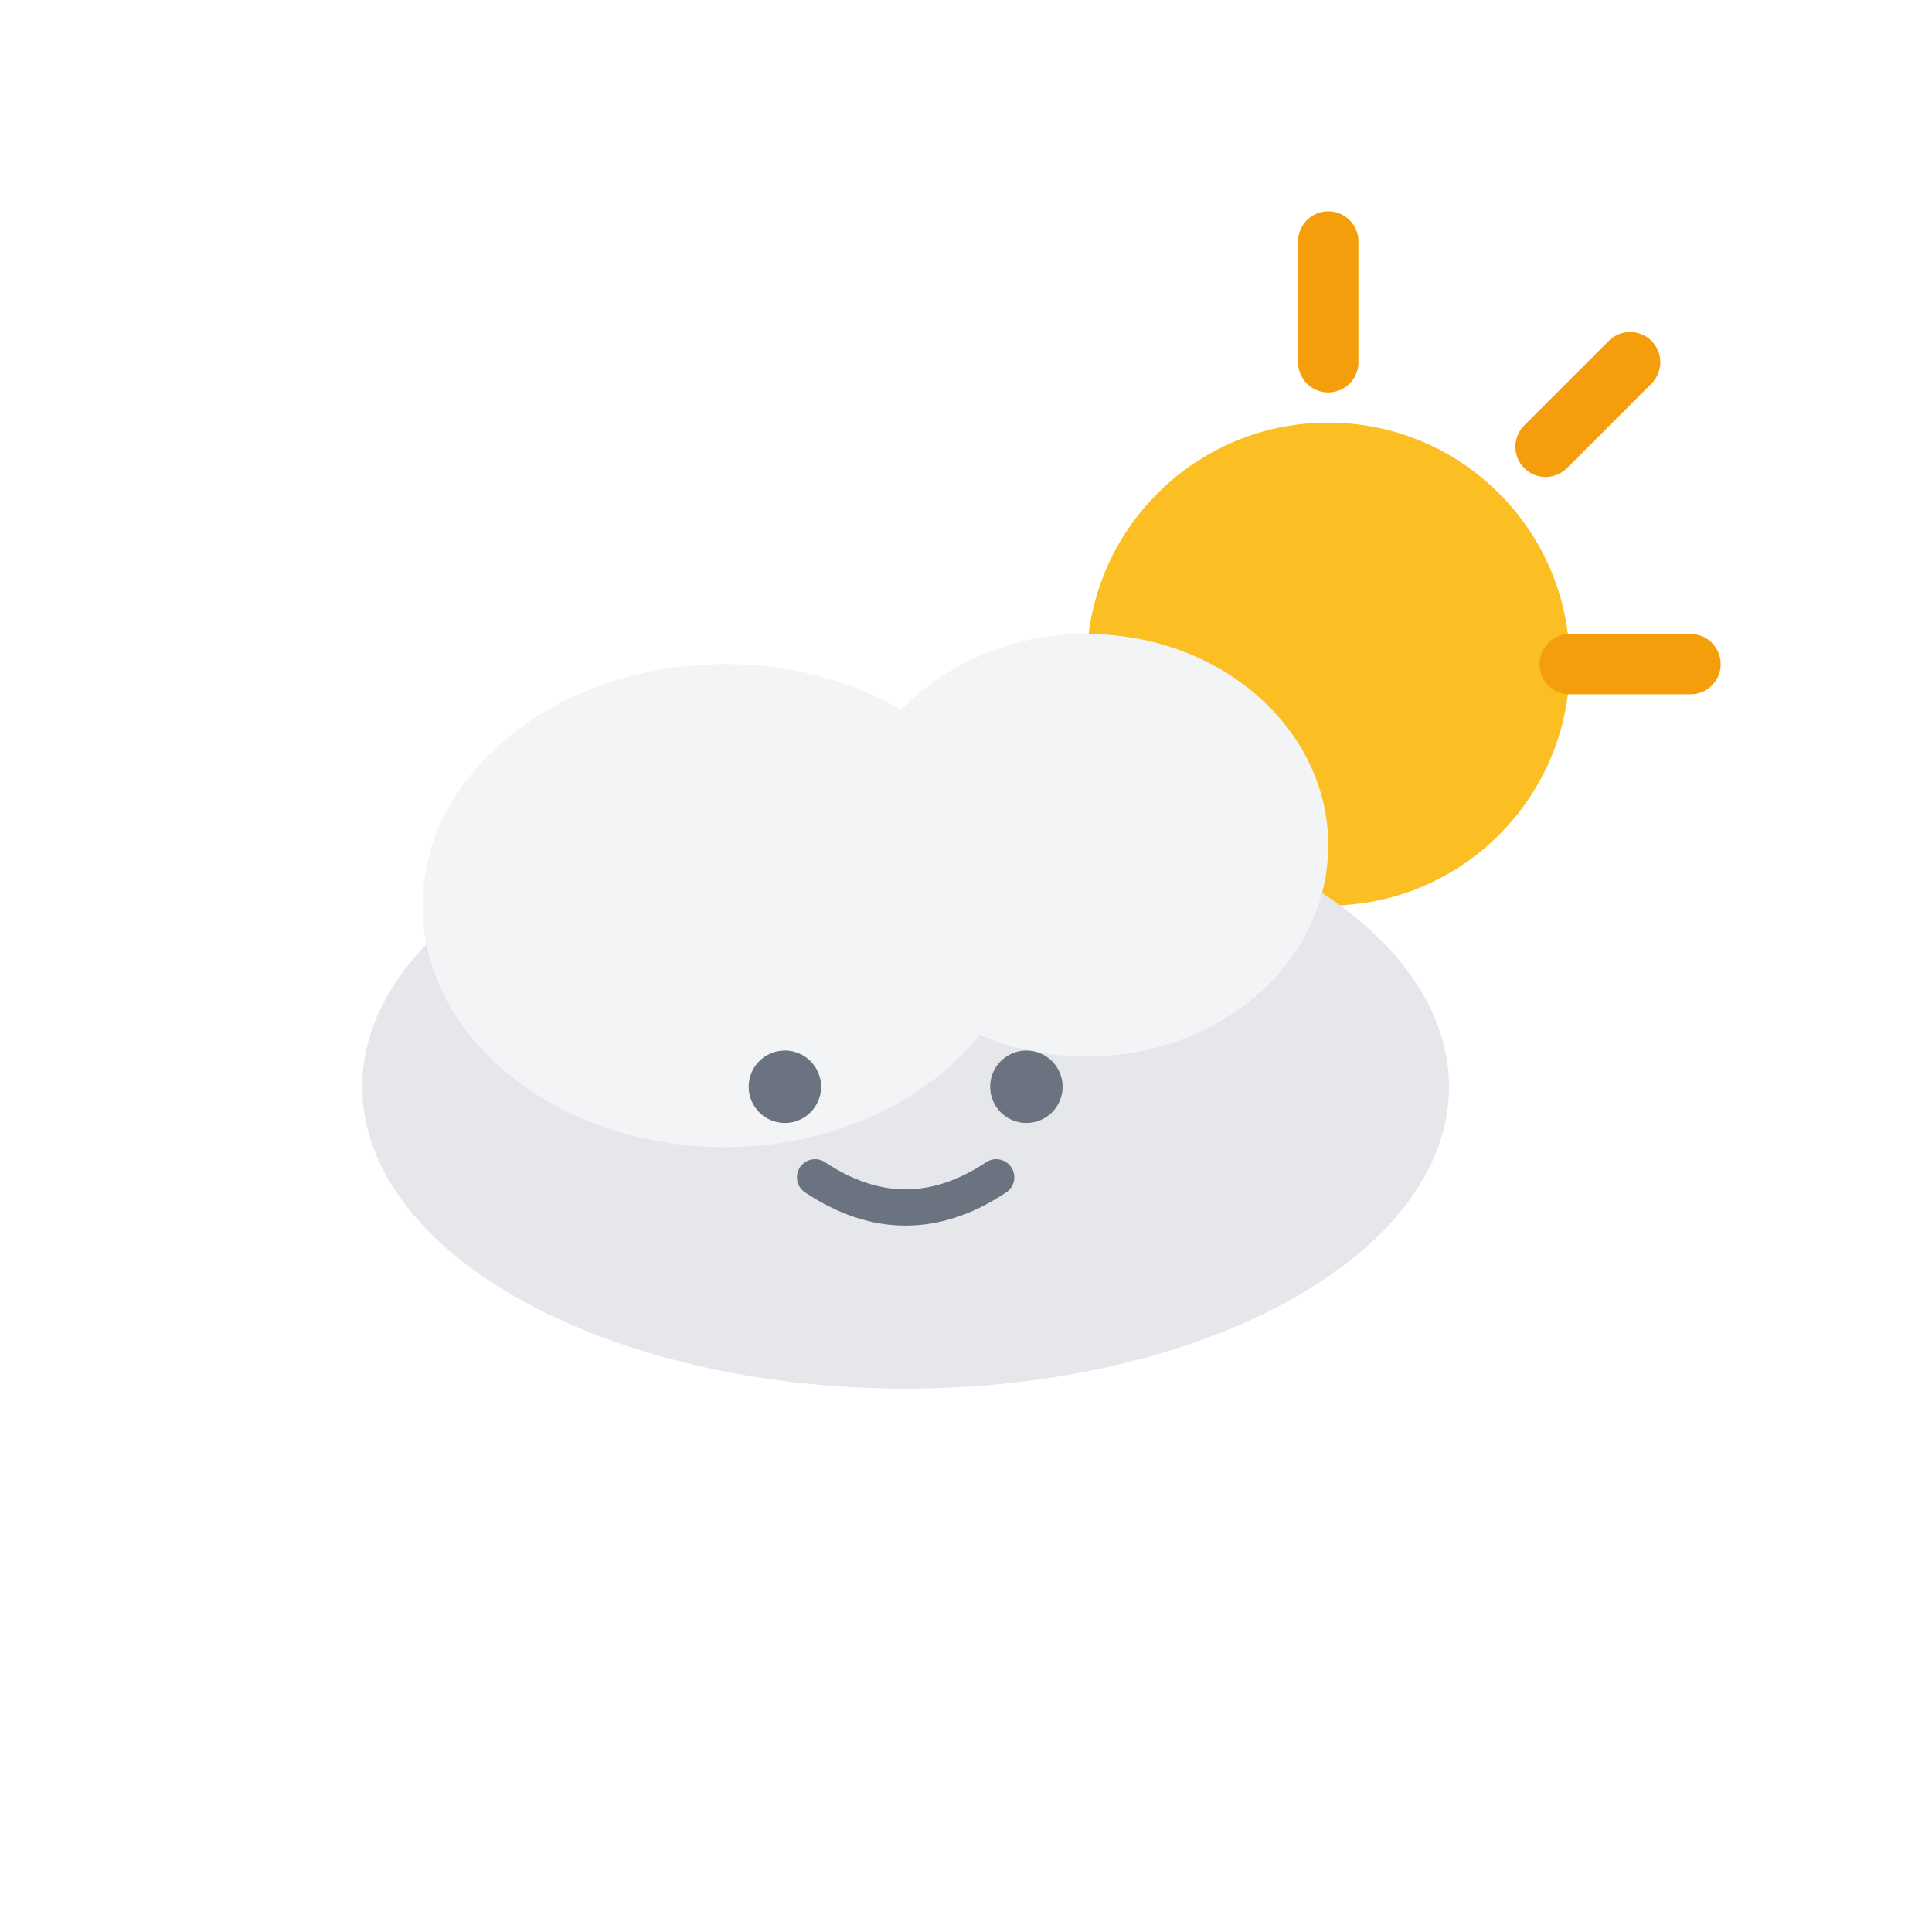
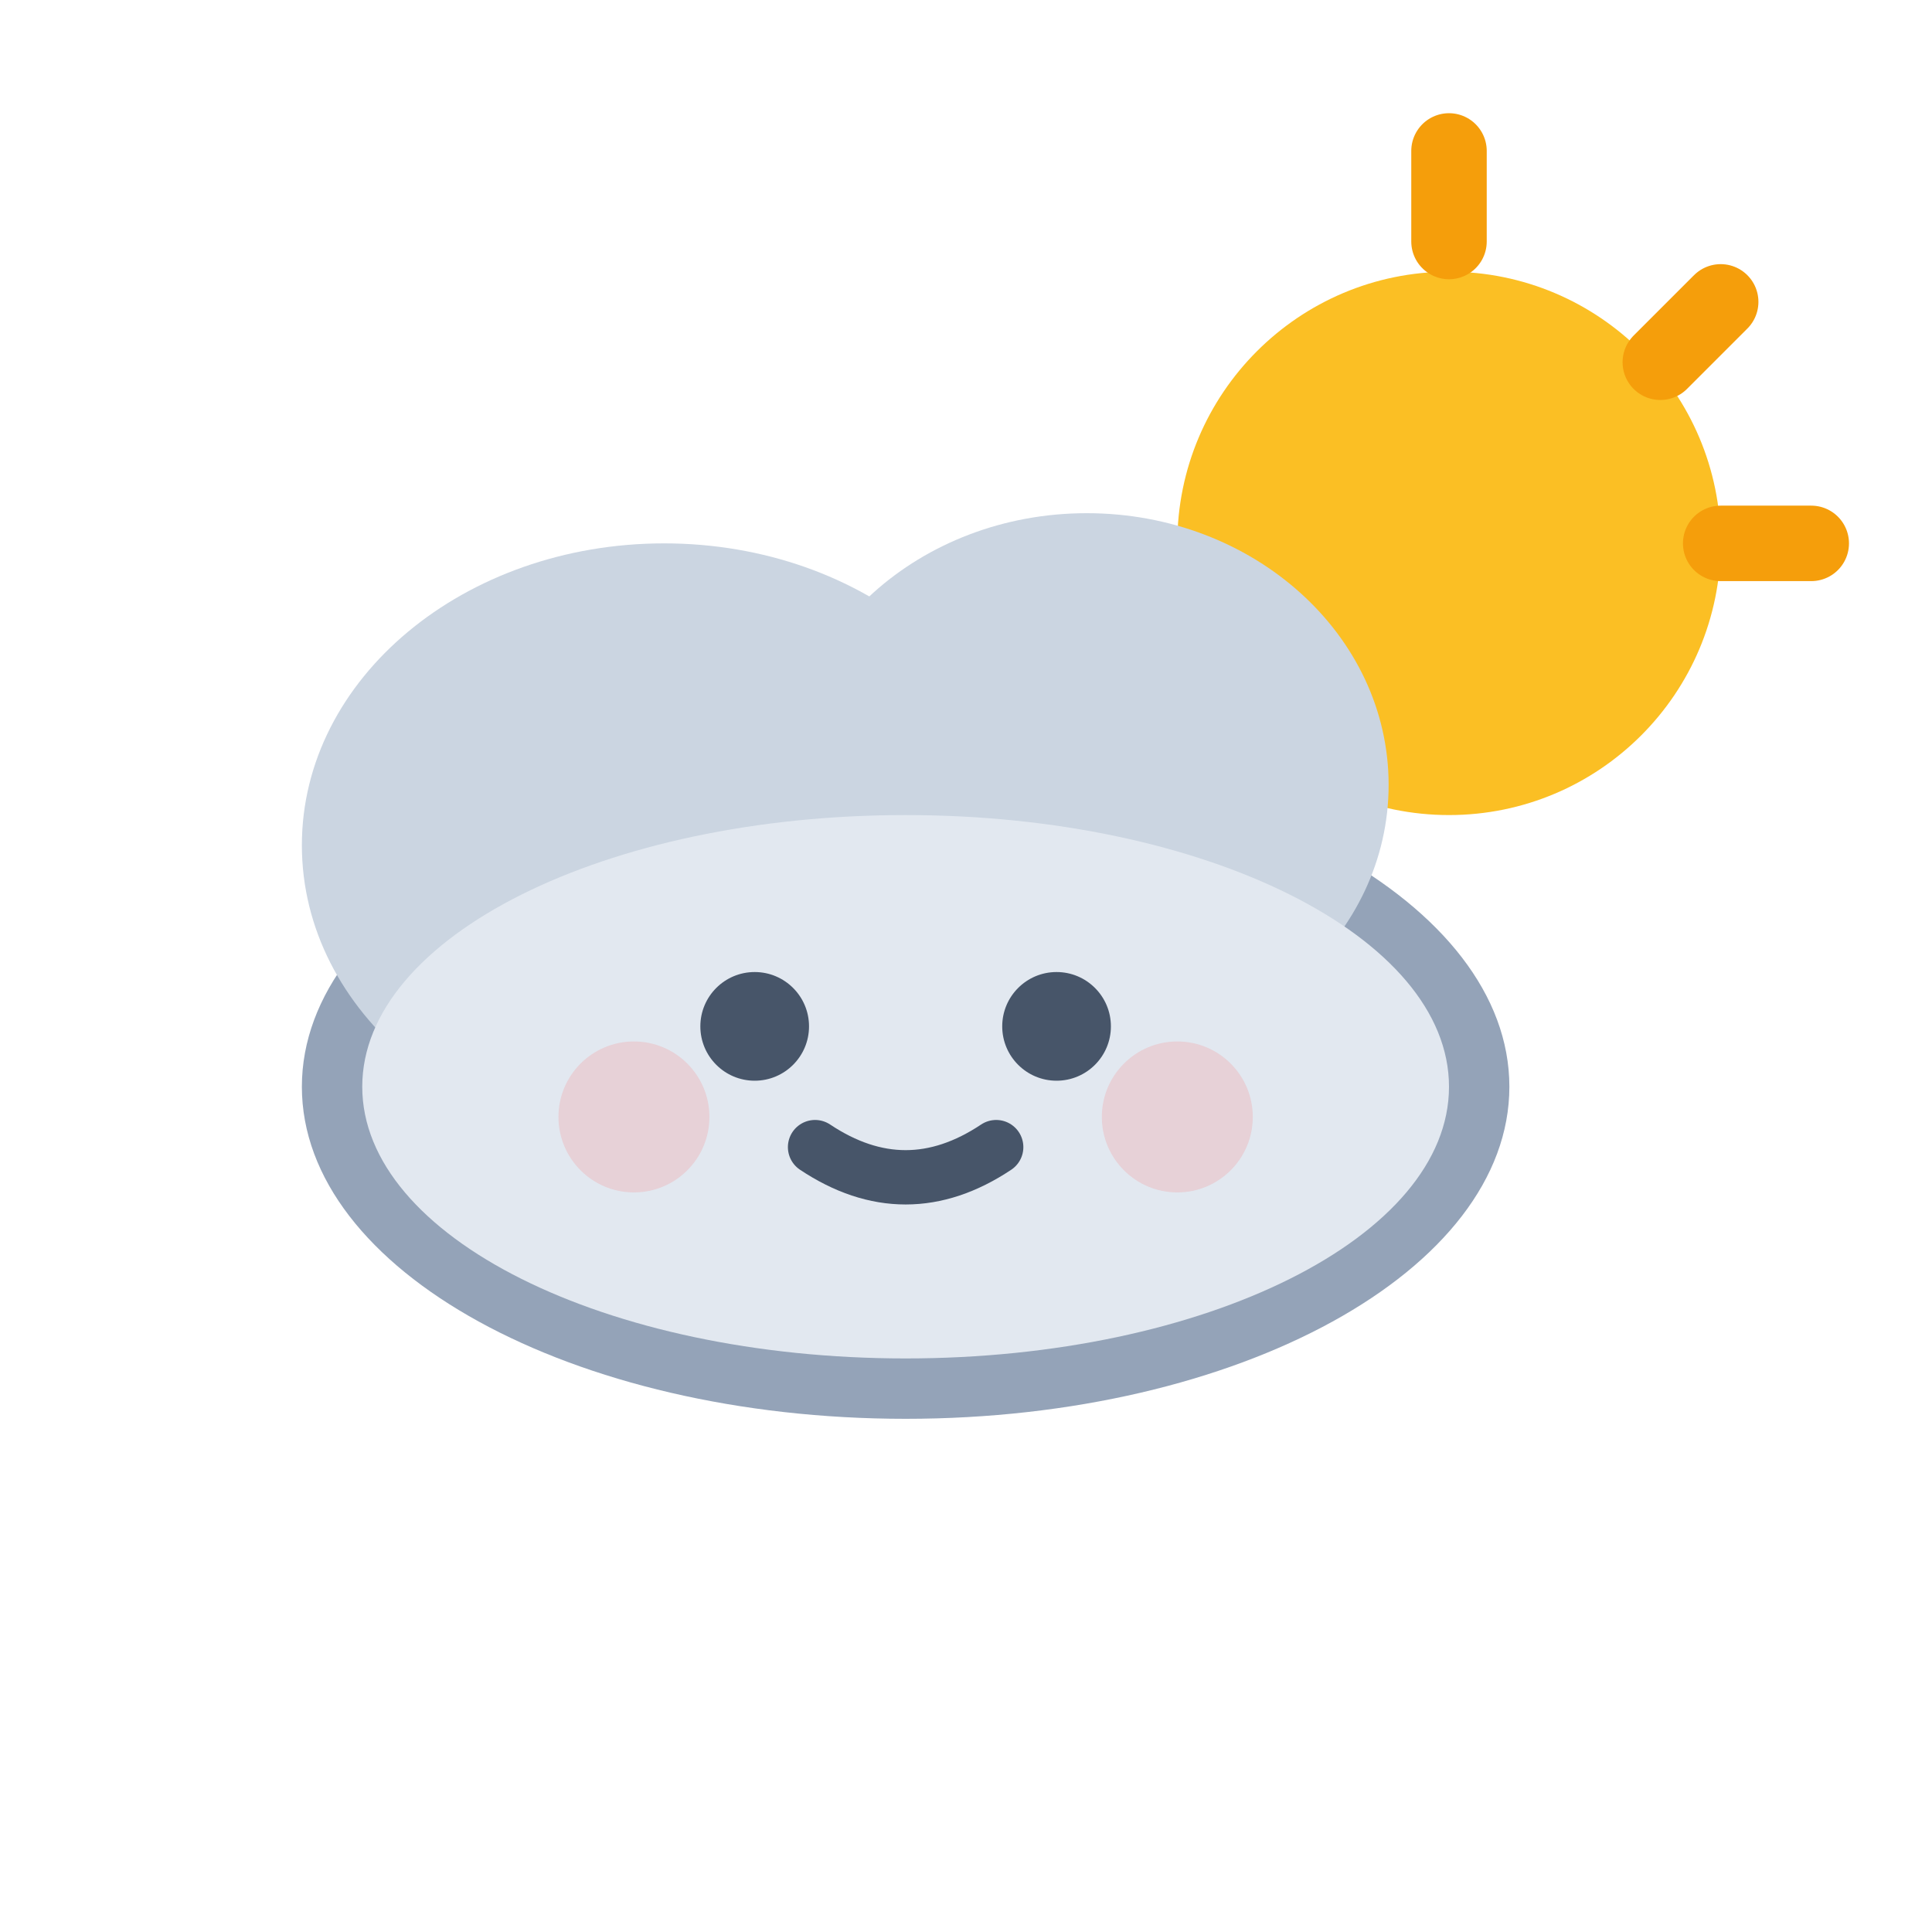
<svg xmlns="http://www.w3.org/2000/svg" viewBox="0 0 64 64" fill="none">
-   <circle cx="44" cy="22" r="8" fill="#FBBF24" />
-   <line x1="44" y1="8" x2="44" y2="12" stroke="#F59E0B" stroke-width="2" stroke-linecap="round" />
-   <line x1="54" y1="12" x2="51.2" y2="14.8" stroke="#F59E0B" stroke-width="2" stroke-linecap="round" />
-   <line x1="56" y1="22" x2="52" y2="22" stroke="#F59E0B" stroke-width="2" stroke-linecap="round" />
-   <ellipse cx="30" cy="36" rx="18" ry="10" fill="#E5E7EB" />
-   <ellipse cx="24" cy="30" rx="10" ry="8" fill="#F3F4F6" />
-   <ellipse cx="36" cy="28" rx="8" ry="7" fill="#F3F4F6" />
-   <circle cx="26" cy="36" r="1.2" fill="#6B7280" />
-   <circle cx="34" cy="36" r="1.2" fill="#6B7280" />
-   <path d="M27 39 Q30 41 33 39" stroke="#6B7280" stroke-width="1.2" stroke-linecap="round" fill="none" />
+   <circle cx="48" cy="18" r="9" fill="#FBBF24" />
+   <line x1="48" y1="5" x2="48" y2="8" stroke="#F59E0B" stroke-width="2.5" stroke-linecap="round" />
+   <line x1="57" y1="10" x2="55" y2="12" stroke="#F59E0B" stroke-width="2.5" stroke-linecap="round" />
+   <line x1="60" y1="18" x2="57" y2="18" stroke="#F59E0B" stroke-width="2.5" stroke-linecap="round" />
+   <ellipse cx="30" cy="36" rx="20" ry="11" fill="#94A3B8" />
+   <ellipse cx="22" cy="28" rx="12" ry="10" fill="#CBD5E1" />
+   <ellipse cx="36" cy="26" rx="10" ry="9" fill="#CBD5E1" />
+   <ellipse cx="30" cy="36" rx="18" ry="9" fill="#E2E8F0" />
+   <circle cx="25" cy="34" r="1.8" fill="#475569" />
+   <circle cx="35" cy="34" r="1.8" fill="#475569" />
+   <path d="M27 38 Q30 40 33 38" stroke="#475569" stroke-width="1.8" stroke-linecap="round" fill="none" />
+   <circle cx="21" cy="37" r="2.5" fill="#F87171" opacity="0.2" />
+   <circle cx="39" cy="37" r="2.5" fill="#F87171" opacity="0.2" />
</svg>
